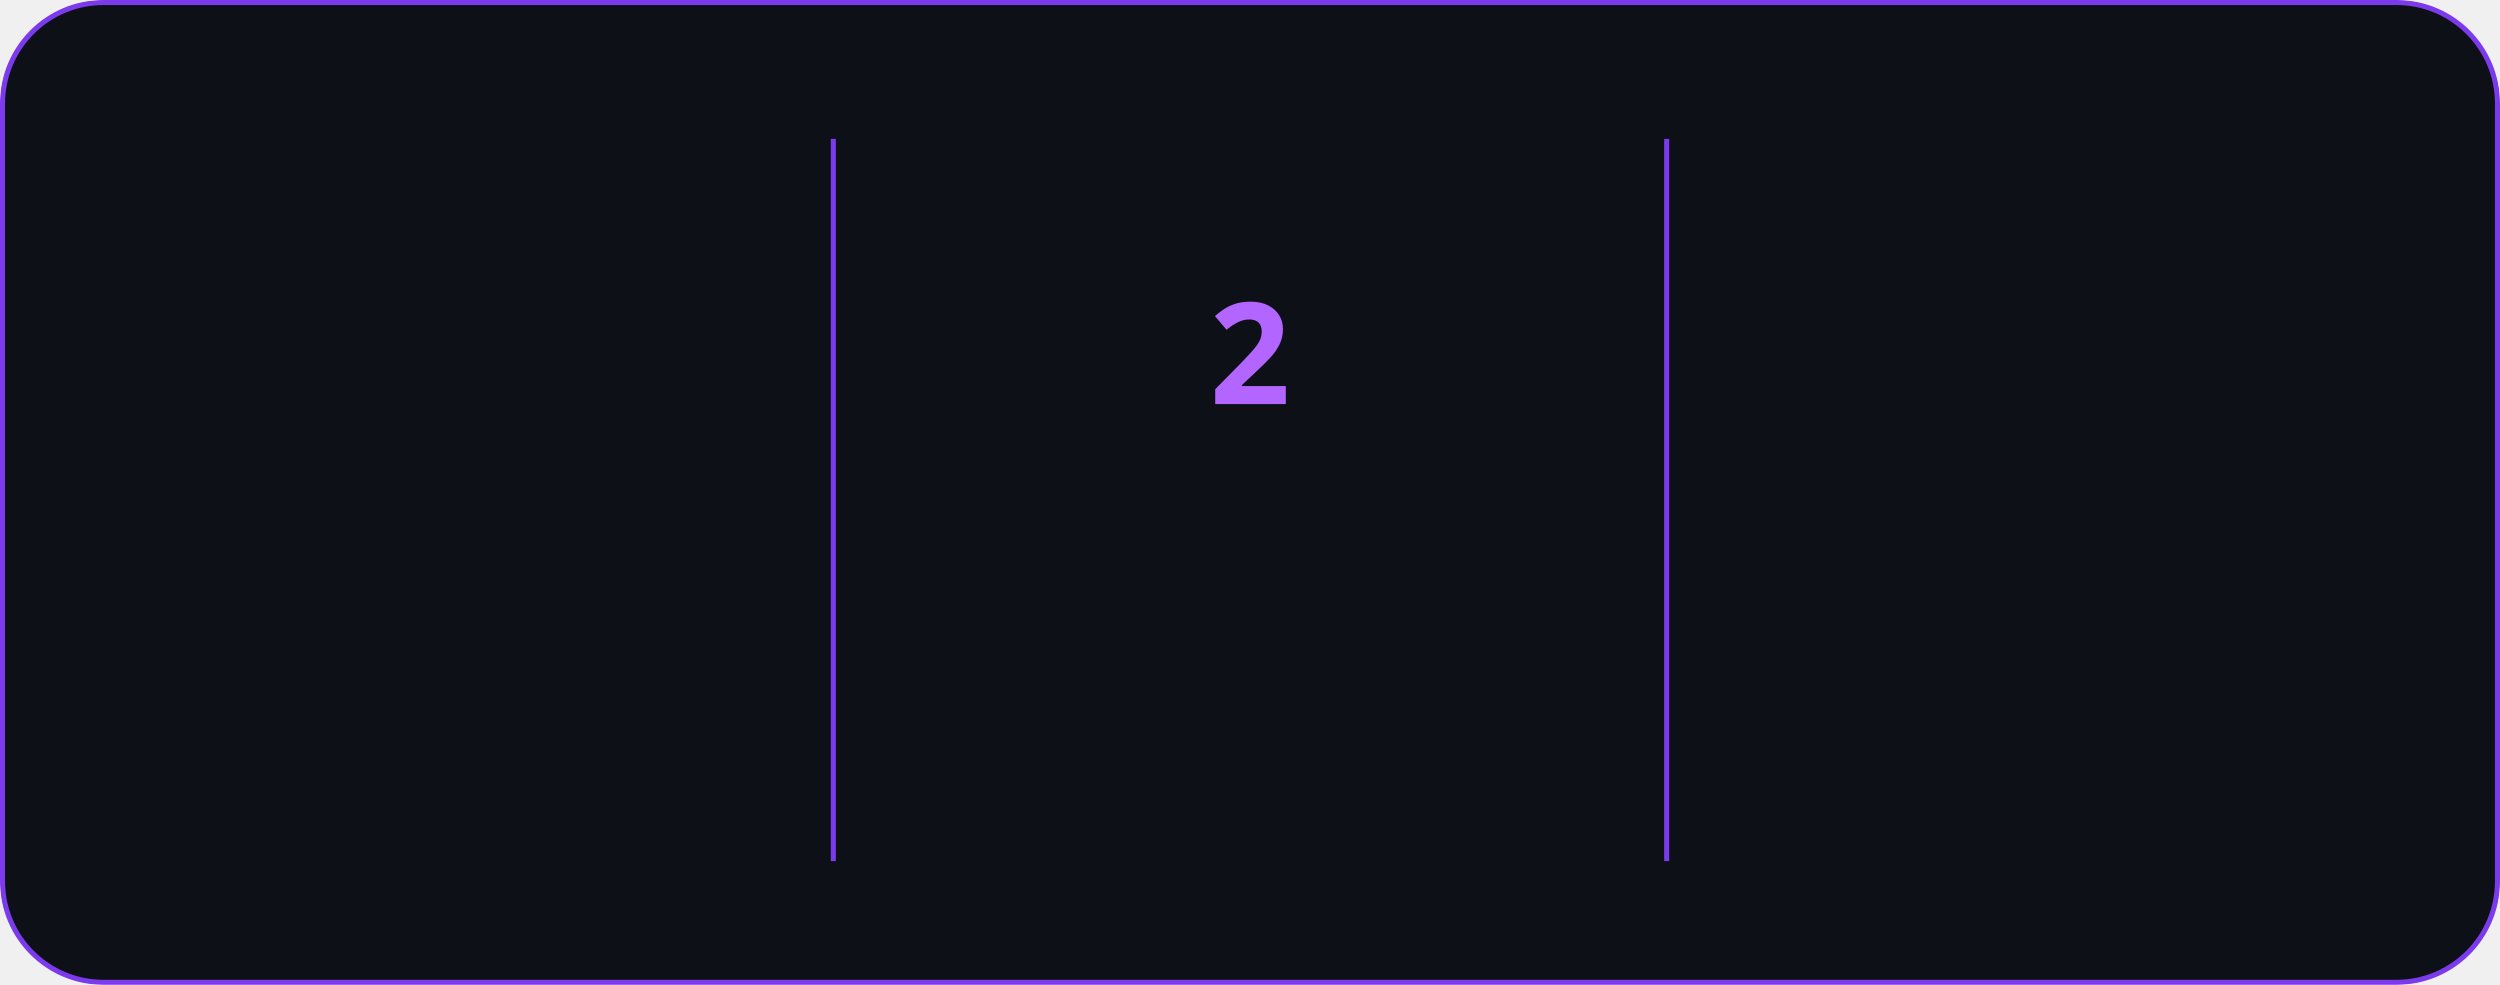
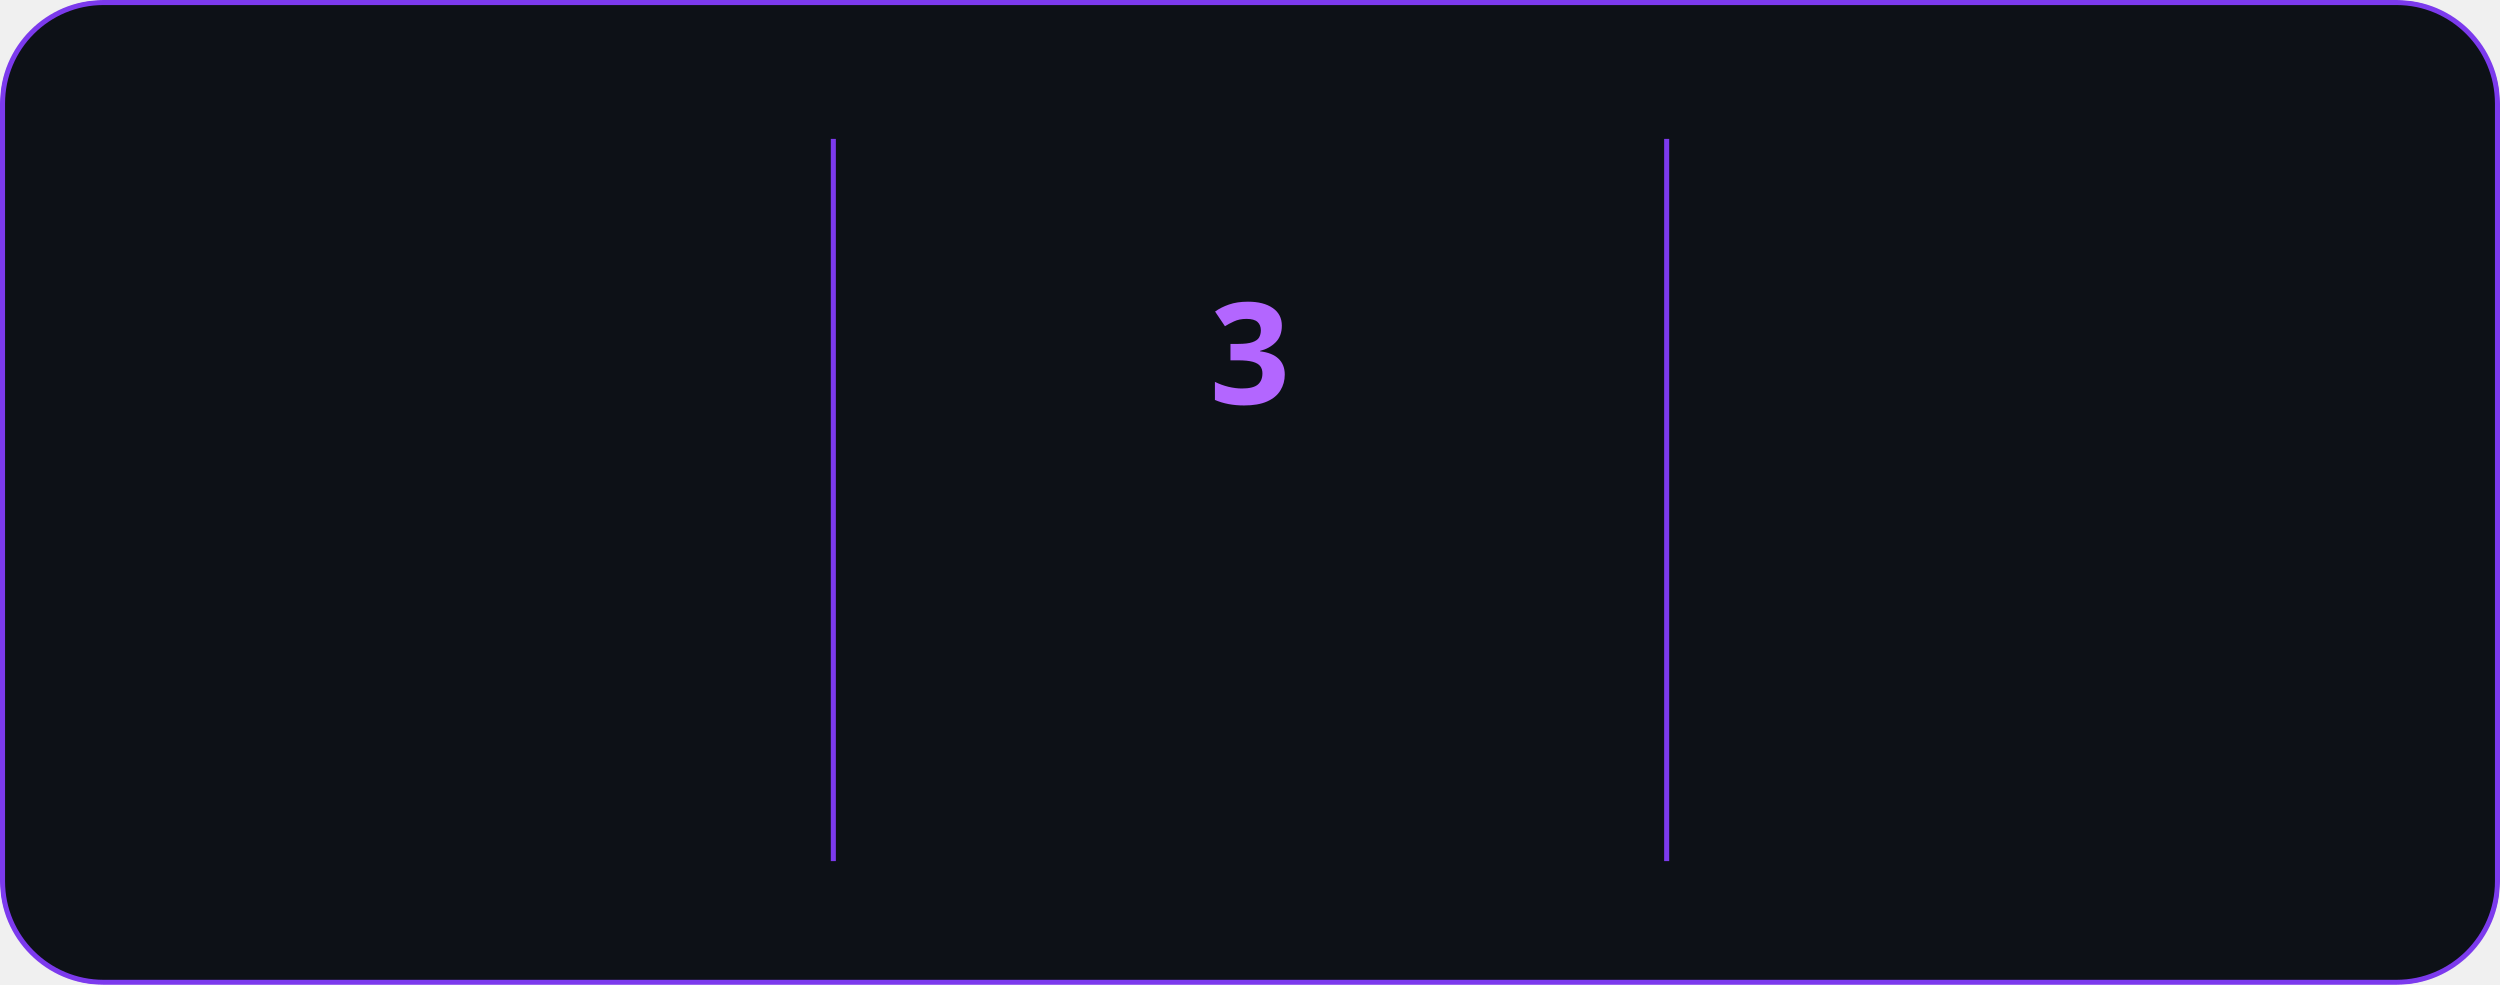
<svg xmlns="http://www.w3.org/2000/svg" style="isolation: isolate" viewBox="0 0 495 195" width="495px" height="195px" direction="ltr">
  <style>
            @keyframes currstreak {
                0% { font-size: 3px; opacity: 0.2; }
                80% { font-size: 34px; opacity: 1; }
                100% { font-size: 28px; opacity: 1; }
            }
            @keyframes fadein {
                0% { opacity: 0; }
                100% { opacity: 1; }
            }
        </style>
  <defs>
    <clipPath id="outer_rectangle">
      <rect width="495" height="195" rx="20" />
    </clipPath>
    <mask id="mask_out_ring_behind_fire">
      <rect width="495" height="195" fill="white" />
      <ellipse id="mask-ellipse" cx="247.5" cy="32" rx="13" ry="18" fill="black" />
    </mask>
  </defs>
  <g clip-path="url(#outer_rectangle)">
    <g style="isolation: isolate">
      <rect stroke="#7c3aed" fill="#0d1117" rx="20" x="0.5" y="0.5" width="494" height="194" />
    </g>
    <g style="isolation: isolate">
      <line x1="165" y1="28" x2="165" y2="170" vector-effect="non-scaling-stroke" stroke-width="1" stroke="#7c3aed" stroke-linejoin="miter" stroke-linecap="square" stroke-miterlimit="3" />
      <line x1="330" y1="28" x2="330" y2="170" vector-effect="non-scaling-stroke" stroke-width="1" stroke="#7c3aed" stroke-linejoin="miter" stroke-linecap="square" stroke-miterlimit="3" />
    </g>
    <g style="isolation: isolate">
      <g transform="translate(82.5, 48)">
        <text x="0" y="32" stroke-width="0" text-anchor="middle" fill="#c792ea" stroke="none" font-family="&quot;Segoe UI&quot;, Ubuntu, sans-serif" font-weight="700" font-size="28px" font-style="normal" style="opacity: 0; animation: fadein 0.5s linear forwards 0.6s">
-                         511
+                         517
                    </text>
      </g>
      <g transform="translate(82.5, 84)">
        <text x="0" y="32" stroke-width="0" text-anchor="middle" fill="#c792ea" stroke="none" font-family="&quot;Segoe UI&quot;, Ubuntu, sans-serif" font-weight="400" font-size="14px" font-style="normal" style="opacity: 0; animation: fadein 0.5s linear forwards 0.7s">
                        Total Contributions
                    </text>
      </g>
      <g transform="translate(82.5, 114)">
        <text x="0" y="32" stroke-width="0" text-anchor="middle" fill="#c792ea" stroke="none" font-family="&quot;Segoe UI&quot;, Ubuntu, sans-serif" font-weight="400" font-size="12px" font-style="normal" style="opacity: 0; animation: fadein 0.5s linear forwards 0.8s">
                        Apr 27, 2025 - Present
                    </text>
      </g>
    </g>
    <g style="isolation: isolate">
      <g transform="translate(247.5, 108)">
        <text x="0" y="32" stroke-width="0" text-anchor="middle" fill="#b366ff" stroke="none" font-family="&quot;Segoe UI&quot;, Ubuntu, sans-serif" font-weight="700" font-size="14px" font-style="normal" style="opacity: 0; animation: fadein 0.5s linear forwards 0.9s">
                        Current Streak
                    </text>
      </g>
      <g transform="translate(247.5, 145)">
        <text x="0" y="21" stroke-width="0" text-anchor="middle" fill="#c792ea" stroke="none" font-family="&quot;Segoe UI&quot;, Ubuntu, sans-serif" font-weight="400" font-size="12px" font-style="normal" style="opacity: 0; animation: fadein 0.5s linear forwards 0.9s">
-                         Jun 7 - Jun 8
+                         Jun 7 - Jun 9
                    </text>
      </g>
      <g mask="url(#mask_out_ring_behind_fire)">
        <circle cx="247.5" cy="71" r="40" fill="none" stroke="#b366ff" stroke-width="5" style="opacity: 0; animation: fadein 0.5s linear forwards 0.4s" />
      </g>
      <g transform="translate(247.5, 19.5)" stroke-opacity="0" style="opacity: 0; animation: fadein 0.5s linear forwards 0.6s">
        <path d="M -12 -0.5 L 15 -0.5 L 15 23.5 L -12 23.5 L -12 -0.5 Z" fill="none" />
        <path d="M 1.5 0.67 C 1.5 0.67 2.24 3.32 2.24 5.47 C 2.24 7.53 0.89 9.2 -1.17 9.2 C -3.23 9.2 -4.79 7.53 -4.79 5.47 L -4.76 5.11 C -6.78 7.51 -8 10.62 -8 13.99 C -8 18.41 -4.42 22 0 22 C 4.42 22 8 18.41 8 13.99 C 8 8.6 5.41 3.79 1.5 0.67 Z M -0.29 19 C -2.07 19 -3.51 17.6 -3.51 15.86 C -3.51 14.24 -2.46 13.1 -0.7 12.74 C 1.07 12.38 2.9 11.53 3.92 10.16 C 4.31 11.45 4.51 12.81 4.51 14.2 C 4.51 16.85 2.36 19 -0.29 19 Z" fill="#b366ff" stroke-opacity="0" />
      </g>
      <g transform="translate(247.5, 48)">
        <text x="0" y="32" stroke-width="0" text-anchor="middle" fill="#b366ff" stroke="none" font-family="&quot;Segoe UI&quot;, Ubuntu, sans-serif" font-weight="700" font-size="28px" font-style="normal" style="animation: currstreak 0.6s linear forwards">
-                         2
+                         3
                    </text>
      </g>
    </g>
    <g style="isolation: isolate">
      <g transform="translate(412.5, 48)">
        <text x="0" y="32" stroke-width="0" text-anchor="middle" fill="#c792ea" stroke="none" font-family="&quot;Segoe UI&quot;, Ubuntu, sans-serif" font-weight="700" font-size="28px" font-style="normal" style="opacity: 0; animation: fadein 0.5s linear forwards 1.2s">
                        9
                    </text>
      </g>
      <g transform="translate(412.5, 84)">
        <text x="0" y="32" stroke-width="0" text-anchor="middle" fill="#c792ea" stroke="none" font-family="&quot;Segoe UI&quot;, Ubuntu, sans-serif" font-weight="400" font-size="14px" font-style="normal" style="opacity: 0; animation: fadein 0.5s linear forwards 1.3s">
                        Longest Streak
                    </text>
      </g>
      <g transform="translate(412.5, 114)">
        <text x="0" y="32" stroke-width="0" text-anchor="middle" fill="#c792ea" stroke="none" font-family="&quot;Segoe UI&quot;, Ubuntu, sans-serif" font-weight="400" font-size="12px" font-style="normal" style="opacity: 0; animation: fadein 0.5s linear forwards 1.4s">
                        May 28 - Jun 5
                    </text>
      </g>
    </g>
  </g>
</svg>
